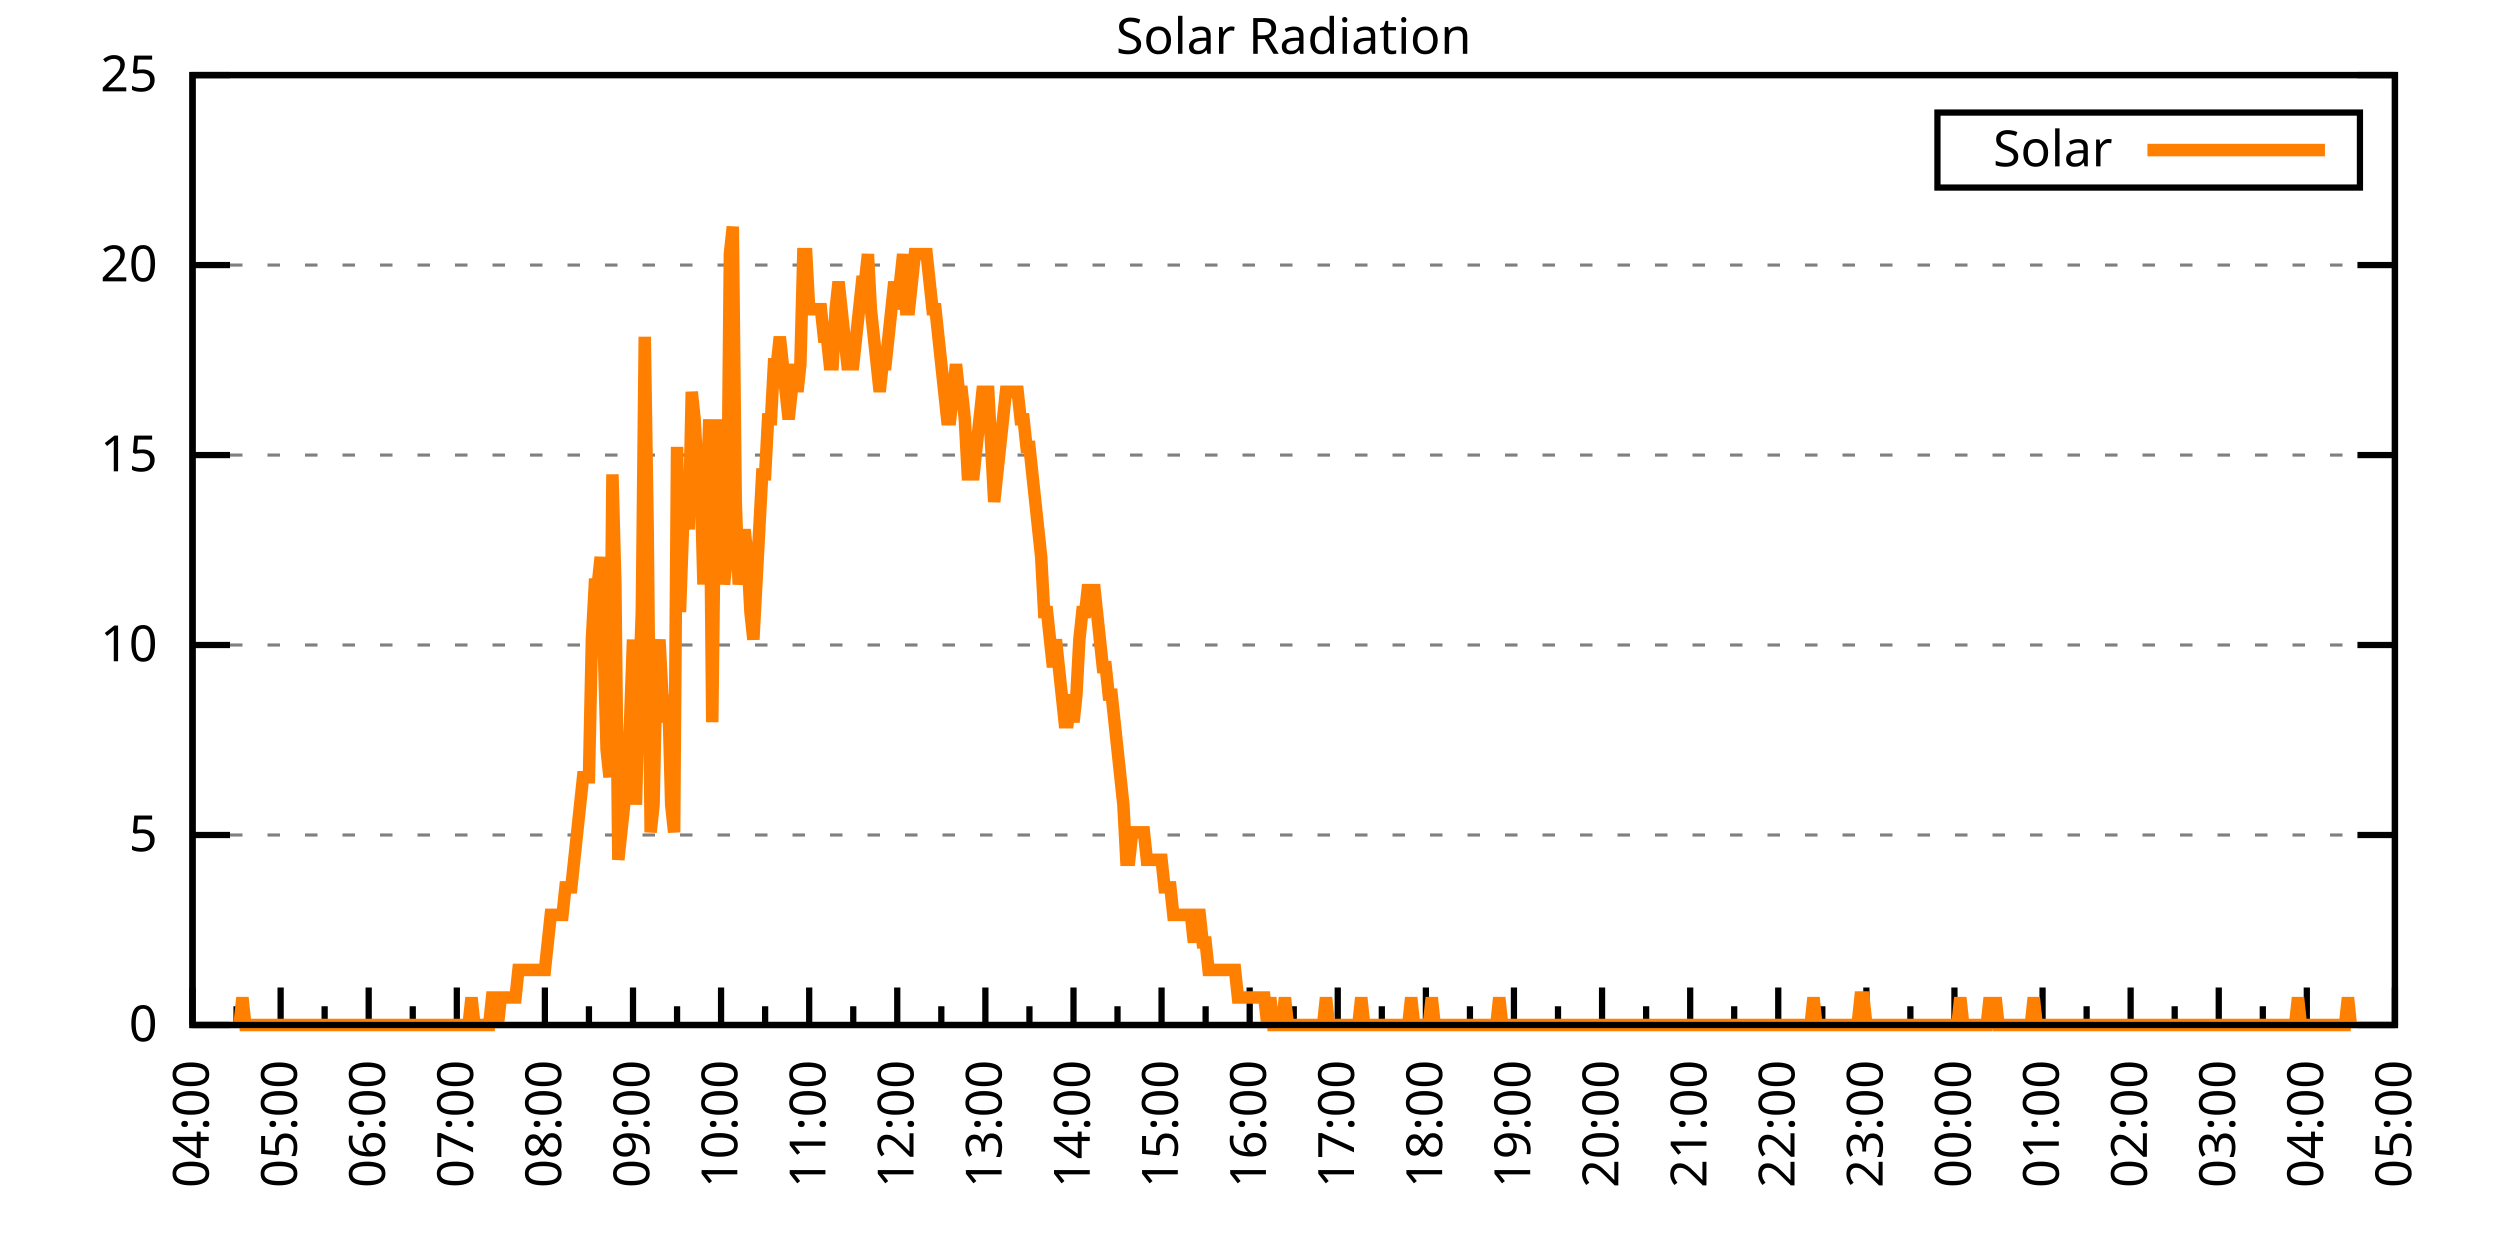
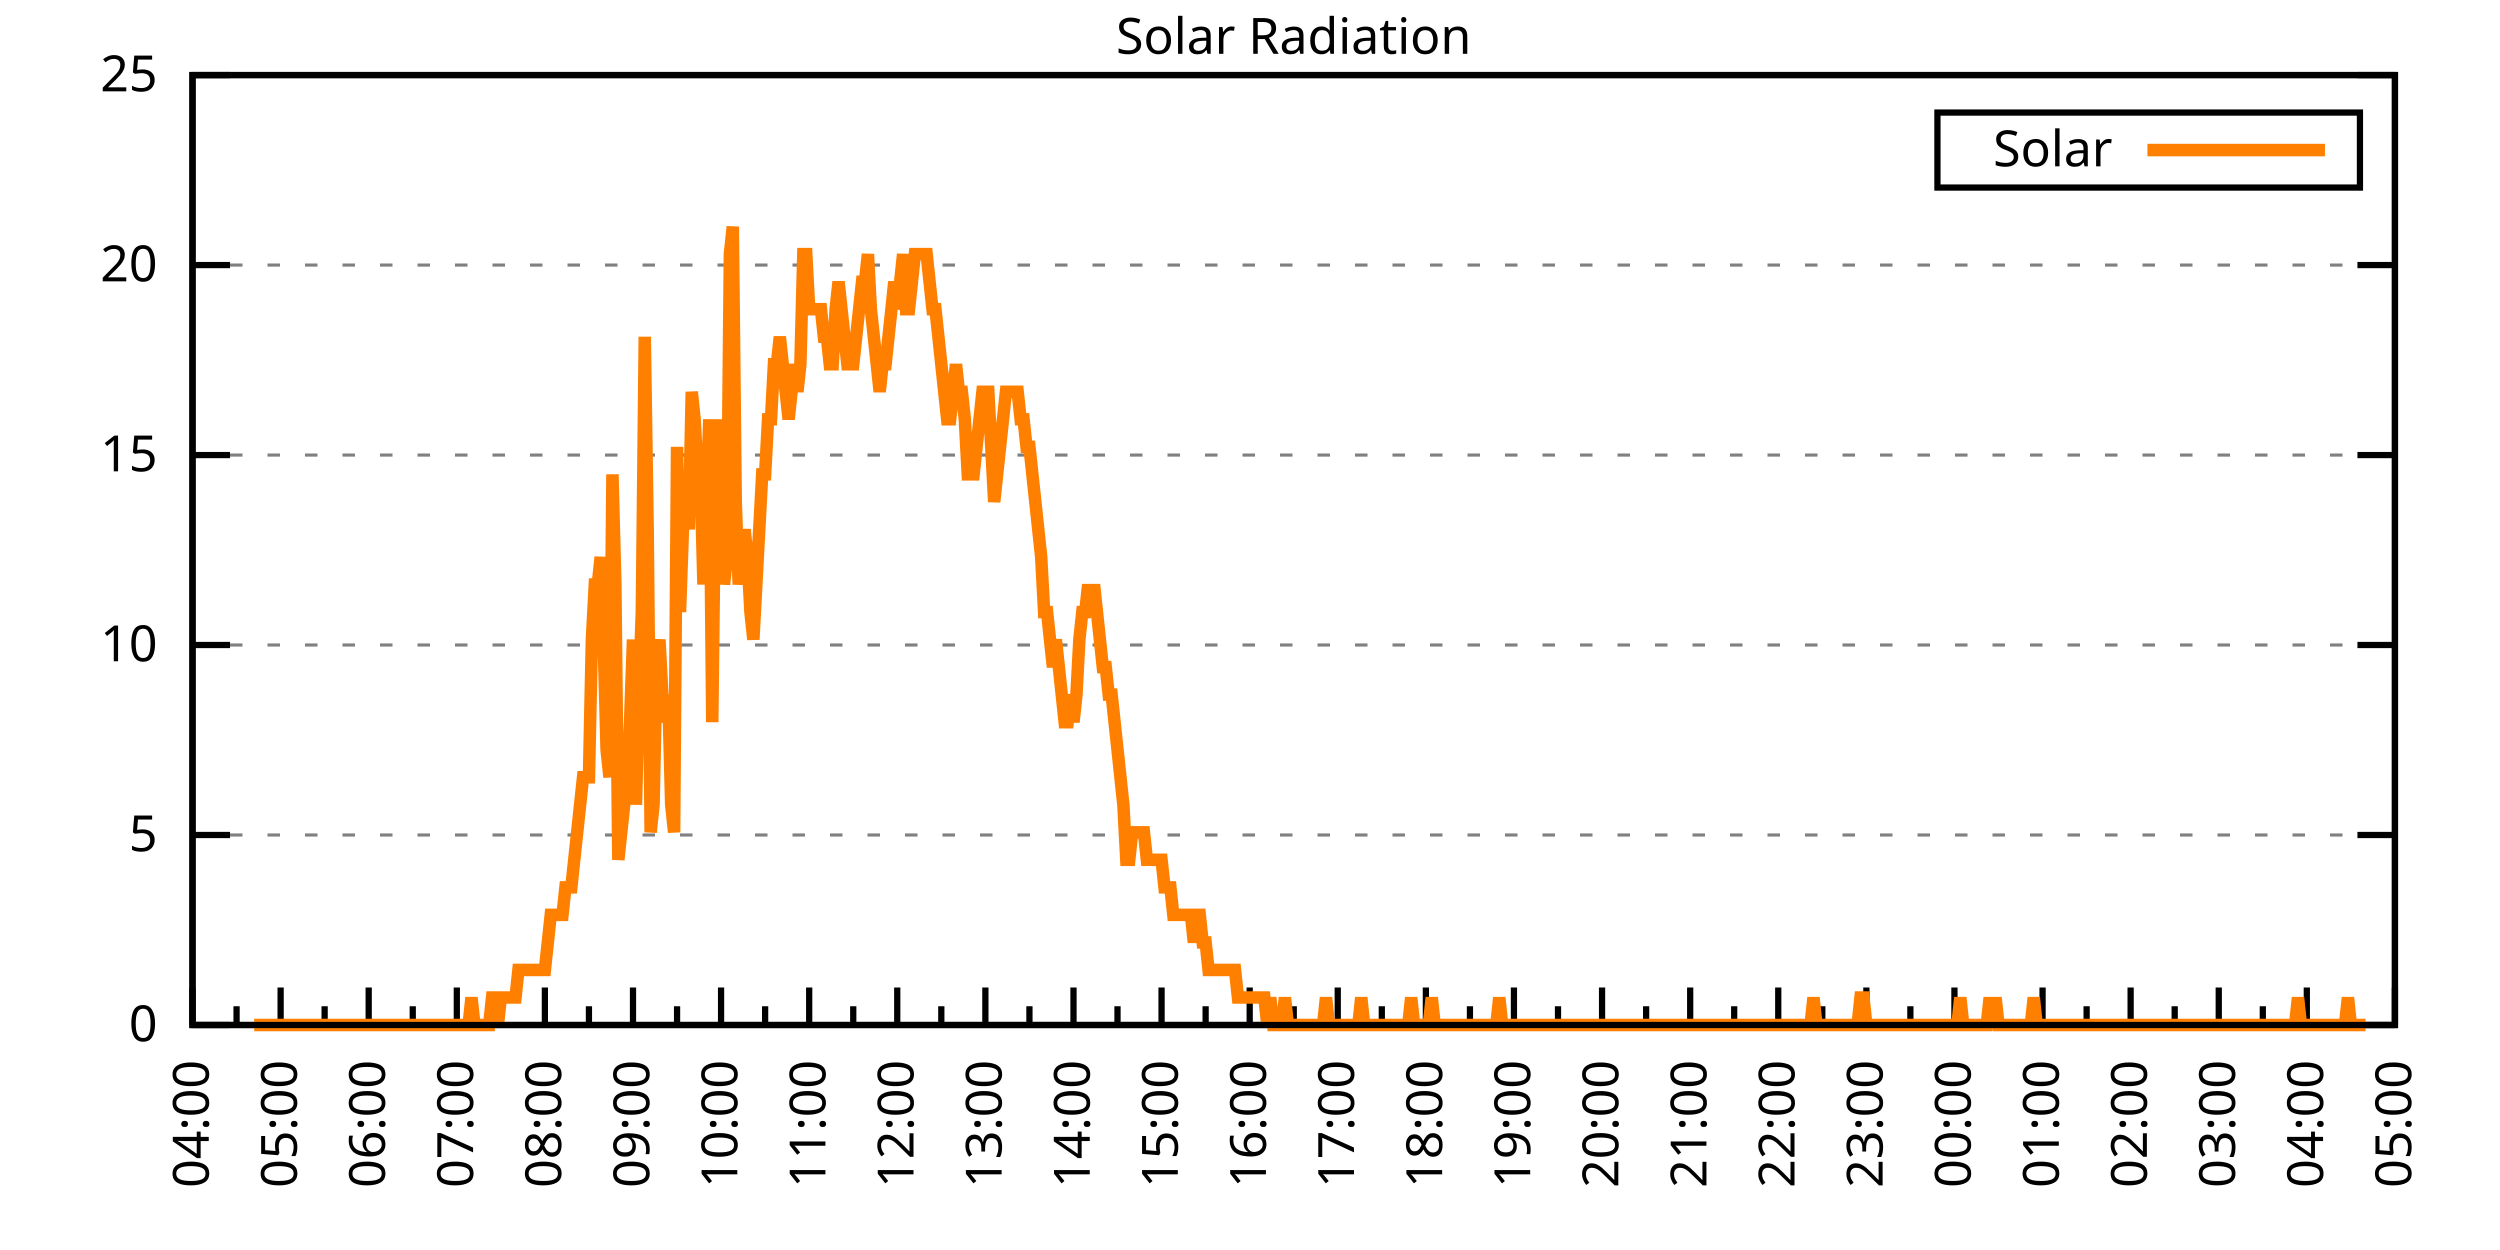
<svg xmlns="http://www.w3.org/2000/svg" xmlns:xlink="http://www.w3.org/1999/xlink" width="400" height="200" viewBox="0 0 400 200">
  <g id="gnuplot_canvas">
    <rect x="0" y="0" width="400" height="200" fill="none" />
    <defs>
      <circle id="gpDot" r="0.5" stroke-width="0.5" stroke="currentColor" />
      <path id="gpPt0" stroke-width="0.333" stroke="currentColor" d="M-1,0 h2 M0,-1 v2" />
      <path id="gpPt1" stroke-width="0.333" stroke="currentColor" d="M-1,-1 L1,1 M1,-1 L-1,1" />
      <path id="gpPt2" stroke-width="0.333" stroke="currentColor" d="M-1,0 L1,0 M0,-1 L0,1 M-1,-1 L1,1 M-1,1 L1,-1" />
      <rect id="gpPt3" stroke-width="0.333" stroke="currentColor" x="-1" y="-1" width="2" height="2" />
      <rect id="gpPt4" stroke-width="0.333" stroke="currentColor" fill="currentColor" x="-1" y="-1" width="2" height="2" />
      <circle id="gpPt5" stroke-width="0.333" stroke="currentColor" cx="0" cy="0" r="1" />
      <use xlink:href="#gpPt5" id="gpPt6" fill="currentColor" stroke="none" />
      <path id="gpPt7" stroke-width="0.333" stroke="currentColor" d="M0,-1.33 L-1.33,0.67 L1.33,0.67 z" />
      <use xlink:href="#gpPt7" id="gpPt8" fill="currentColor" stroke="none" />
      <use xlink:href="#gpPt7" id="gpPt9" stroke="currentColor" transform="rotate(180)" />
      <use xlink:href="#gpPt9" id="gpPt10" fill="currentColor" stroke="none" />
      <use xlink:href="#gpPt3" id="gpPt11" stroke="currentColor" transform="rotate(45)" />
      <use xlink:href="#gpPt11" id="gpPt12" fill="currentColor" stroke="none" />
      <path id="gpPt13" stroke-width="0.333" stroke="currentColor" d="M0,1.330 L1.265,0.411 L0.782,-1.067 L-0.782,-1.076 L-1.265,0.411 z" />
      <use xlink:href="#gpPt13" id="gpPt14" fill="currentColor" stroke="none" />
      <filter id="textbox" filterUnits="objectBoundingBox" x="0" y="0" height="1" width="1">
        <feFlood flood-color="white" flood-opacity="1" result="bgnd" />
        <feComposite in="SourceGraphic" in2="bgnd" operator="atop" />
      </filter>
      <filter id="greybox" filterUnits="objectBoundingBox" x="0" y="0" height="1" width="1">
        <feFlood flood-color="lightgrey" flood-opacity="1" result="grey" />
        <feComposite in="SourceGraphic" in2="grey" operator="atop" />
      </filter>
    </defs>
    <g fill="none" color="white" stroke="currentColor" stroke-width="1.00" stroke-linecap="butt" stroke-linejoin="miter">
</g>
    <g fill="none" color="black" stroke="currentColor" stroke-width="1.00" stroke-linecap="butt" stroke-linejoin="miter">
      <g stroke="none" shape-rendering="crispEdges">
        <polygon fill="rgb(255, 255, 255)" points="30.80,164.00 383.18,164.00 383.18,12.02 30.80,12.02 " />
      </g>
    </g>
    <g fill="none" color="black" stroke="currentColor" stroke-width="1.00" stroke-linecap="butt" stroke-linejoin="miter">
</g>
    <g fill="none" color="black" stroke="black" stroke-width="0.50" stroke-linecap="butt" stroke-linejoin="miter">
</g>
    <g fill="none" color="gray" stroke="currentColor" stroke-width="0.50" stroke-linecap="butt" stroke-linejoin="miter">
      <path stroke="gray" stroke-dasharray="2,4" class="gridline" d="M30.80,164.00 L383.19,164.00  " />
    </g>
    <g fill="none" color="gray" stroke="gray" stroke-width="1.00" stroke-linecap="butt" stroke-linejoin="miter">
</g>
    <g fill="none" color="black" stroke="currentColor" stroke-width="1.00" stroke-linecap="butt" stroke-linejoin="miter">
      <path stroke="black" d="M30.80,164.00 L36.80,164.00 M383.19,164.00 L377.19,164.00  " />
      <g transform="translate(25.20,166.60)" stroke="none" fill="black" font-family="Sans" font-size="8.00" text-anchor="end">
        <text>
          <tspan font-family="Sans"> 0</tspan>
        </text>
      </g>
    </g>
    <g fill="none" color="black" stroke="currentColor" stroke-width="1.00" stroke-linecap="butt" stroke-linejoin="miter">
</g>
    <g fill="none" color="black" stroke="black" stroke-width="0.50" stroke-linecap="butt" stroke-linejoin="miter">
</g>
    <g fill="none" color="gray" stroke="currentColor" stroke-width="0.50" stroke-linecap="butt" stroke-linejoin="miter">
      <path stroke="gray" stroke-dasharray="2,4" class="gridline" d="M30.80,133.60 L383.19,133.60  " />
    </g>
    <g fill="none" color="gray" stroke="gray" stroke-width="1.00" stroke-linecap="butt" stroke-linejoin="miter">
</g>
    <g fill="none" color="black" stroke="currentColor" stroke-width="1.00" stroke-linecap="butt" stroke-linejoin="miter">
      <path stroke="black" d="M30.80,133.60 L36.80,133.60 M383.19,133.60 L377.19,133.60  " />
      <g transform="translate(25.20,136.20)" stroke="none" fill="black" font-family="Sans" font-size="8.00" text-anchor="end">
        <text>
          <tspan font-family="Sans"> 5</tspan>
        </text>
      </g>
    </g>
    <g fill="none" color="black" stroke="currentColor" stroke-width="1.00" stroke-linecap="butt" stroke-linejoin="miter">
</g>
    <g fill="none" color="black" stroke="black" stroke-width="0.50" stroke-linecap="butt" stroke-linejoin="miter">
</g>
    <g fill="none" color="gray" stroke="currentColor" stroke-width="0.50" stroke-linecap="butt" stroke-linejoin="miter">
      <path stroke="gray" stroke-dasharray="2,4" class="gridline" d="M30.80,103.20 L383.19,103.20  " />
    </g>
    <g fill="none" color="gray" stroke="gray" stroke-width="1.00" stroke-linecap="butt" stroke-linejoin="miter">
</g>
    <g fill="none" color="black" stroke="currentColor" stroke-width="1.00" stroke-linecap="butt" stroke-linejoin="miter">
      <path stroke="black" d="M30.80,103.20 L36.80,103.20 M383.19,103.20 L377.19,103.20  " />
      <g transform="translate(25.20,105.80)" stroke="none" fill="black" font-family="Sans" font-size="8.00" text-anchor="end">
        <text>
          <tspan font-family="Sans"> 10</tspan>
        </text>
      </g>
    </g>
    <g fill="none" color="black" stroke="currentColor" stroke-width="1.00" stroke-linecap="butt" stroke-linejoin="miter">
</g>
    <g fill="none" color="black" stroke="black" stroke-width="0.50" stroke-linecap="butt" stroke-linejoin="miter">
</g>
    <g fill="none" color="gray" stroke="currentColor" stroke-width="0.50" stroke-linecap="butt" stroke-linejoin="miter">
      <path stroke="gray" stroke-dasharray="2,4" class="gridline" d="M30.80,72.81 L383.19,72.81  " />
    </g>
    <g fill="none" color="gray" stroke="gray" stroke-width="1.00" stroke-linecap="butt" stroke-linejoin="miter">
</g>
    <g fill="none" color="black" stroke="currentColor" stroke-width="1.00" stroke-linecap="butt" stroke-linejoin="miter">
      <path stroke="black" d="M30.80,72.81 L36.80,72.81 M383.19,72.81 L377.19,72.81  " />
      <g transform="translate(25.20,75.41)" stroke="none" fill="black" font-family="Sans" font-size="8.00" text-anchor="end">
        <text>
          <tspan font-family="Sans"> 15</tspan>
        </text>
      </g>
    </g>
    <g fill="none" color="black" stroke="currentColor" stroke-width="1.00" stroke-linecap="butt" stroke-linejoin="miter">
</g>
    <g fill="none" color="black" stroke="black" stroke-width="0.50" stroke-linecap="butt" stroke-linejoin="miter">
</g>
    <g fill="none" color="gray" stroke="currentColor" stroke-width="0.50" stroke-linecap="butt" stroke-linejoin="miter">
      <path stroke="gray" stroke-dasharray="2,4" class="gridline" d="M30.80,42.41 L383.19,42.41  " />
    </g>
    <g fill="none" color="gray" stroke="gray" stroke-width="1.00" stroke-linecap="butt" stroke-linejoin="miter">
</g>
    <g fill="none" color="black" stroke="currentColor" stroke-width="1.00" stroke-linecap="butt" stroke-linejoin="miter">
      <path stroke="black" d="M30.80,42.41 L36.80,42.41 M383.19,42.41 L377.19,42.41  " />
      <g transform="translate(25.20,45.01)" stroke="none" fill="black" font-family="Sans" font-size="8.00" text-anchor="end">
        <text>
          <tspan font-family="Sans"> 20</tspan>
        </text>
      </g>
    </g>
    <g fill="none" color="black" stroke="currentColor" stroke-width="1.00" stroke-linecap="butt" stroke-linejoin="miter">
</g>
    <g fill="none" color="black" stroke="black" stroke-width="0.50" stroke-linecap="butt" stroke-linejoin="miter">
</g>
    <g fill="none" color="gray" stroke="currentColor" stroke-width="0.50" stroke-linecap="butt" stroke-linejoin="miter">
      <path stroke="gray" stroke-dasharray="2,4" class="gridline" d="M30.80,12.01 L383.19,12.01  " />
    </g>
    <g fill="none" color="gray" stroke="gray" stroke-width="1.00" stroke-linecap="butt" stroke-linejoin="miter">
</g>
    <g fill="none" color="black" stroke="currentColor" stroke-width="1.00" stroke-linecap="butt" stroke-linejoin="miter">
      <path stroke="black" d="M30.80,12.01 L36.80,12.01 M383.19,12.01 L377.19,12.01  " />
      <g transform="translate(25.20,14.61)" stroke="none" fill="black" font-family="Sans" font-size="8.00" text-anchor="end">
        <text>
          <tspan font-family="Sans"> 25</tspan>
        </text>
      </g>
    </g>
    <g fill="none" color="black" stroke="currentColor" stroke-width="1.00" stroke-linecap="butt" stroke-linejoin="miter">
      <path stroke="black" d="M30.80,164.00 L30.80,158.00  " />
      <g transform="translate(33.40,169.60) rotate(270)" stroke="none" fill="black" font-family="Sans" font-size="8.00" text-anchor="end">
        <text>
          <tspan font-family="Sans">04:00</tspan>
        </text>
      </g>
    </g>
    <g fill="none" color="black" stroke="currentColor" stroke-width="1.00" stroke-linecap="butt" stroke-linejoin="miter">
      <path stroke="black" d="M37.85,164.00 L37.85,161.00 M44.90,164.00 L44.90,158.00  " />
      <g transform="translate(47.50,169.60) rotate(270)" stroke="none" fill="black" font-family="Sans" font-size="8.00" text-anchor="end">
        <text>
          <tspan font-family="Sans">05:00</tspan>
        </text>
      </g>
    </g>
    <g fill="none" color="black" stroke="currentColor" stroke-width="1.00" stroke-linecap="butt" stroke-linejoin="miter">
      <path stroke="black" d="M51.94,164.00 L51.94,161.00 M58.99,164.00 L58.99,158.00  " />
      <g transform="translate(61.59,169.60) rotate(270)" stroke="none" fill="black" font-family="Sans" font-size="8.00" text-anchor="end">
        <text>
          <tspan font-family="Sans">06:00</tspan>
        </text>
      </g>
    </g>
    <g fill="none" color="black" stroke="currentColor" stroke-width="1.00" stroke-linecap="butt" stroke-linejoin="miter">
      <path stroke="black" d="M66.04,164.00 L66.04,161.00 M73.09,164.00 L73.09,158.00  " />
      <g transform="translate(75.69,169.60) rotate(270)" stroke="none" fill="black" font-family="Sans" font-size="8.00" text-anchor="end">
        <text>
          <tspan font-family="Sans">07:00</tspan>
        </text>
      </g>
    </g>
    <g fill="none" color="black" stroke="currentColor" stroke-width="1.00" stroke-linecap="butt" stroke-linejoin="miter">
      <path stroke="black" d="M80.13,164.00 L80.13,161.00 M87.18,164.00 L87.18,158.00  " />
      <g transform="translate(89.78,169.60) rotate(270)" stroke="none" fill="black" font-family="Sans" font-size="8.00" text-anchor="end">
        <text>
          <tspan font-family="Sans">08:00</tspan>
        </text>
      </g>
    </g>
    <g fill="none" color="black" stroke="currentColor" stroke-width="1.00" stroke-linecap="butt" stroke-linejoin="miter">
      <path stroke="black" d="M94.23,164.00 L94.23,161.00 M101.28,164.00 L101.28,158.00  " />
      <g transform="translate(103.88,169.60) rotate(270)" stroke="none" fill="black" font-family="Sans" font-size="8.00" text-anchor="end">
        <text>
          <tspan font-family="Sans">09:00</tspan>
        </text>
      </g>
    </g>
    <g fill="none" color="black" stroke="currentColor" stroke-width="1.00" stroke-linecap="butt" stroke-linejoin="miter">
      <path stroke="black" d="M108.33,164.00 L108.33,161.00 M115.37,164.00 L115.37,158.00  " />
      <g transform="translate(117.97,169.60) rotate(270)" stroke="none" fill="black" font-family="Sans" font-size="8.00" text-anchor="end">
        <text>
          <tspan font-family="Sans">10:00</tspan>
        </text>
      </g>
    </g>
    <g fill="none" color="black" stroke="currentColor" stroke-width="1.00" stroke-linecap="butt" stroke-linejoin="miter">
      <path stroke="black" d="M122.42,164.00 L122.42,161.00 M129.47,164.00 L129.47,158.00  " />
      <g transform="translate(132.07,169.60) rotate(270)" stroke="none" fill="black" font-family="Sans" font-size="8.00" text-anchor="end">
        <text>
          <tspan font-family="Sans">11:00</tspan>
        </text>
      </g>
    </g>
    <g fill="none" color="black" stroke="currentColor" stroke-width="1.00" stroke-linecap="butt" stroke-linejoin="miter">
      <path stroke="black" d="M136.52,164.00 L136.52,161.00 M143.56,164.00 L143.56,158.00  " />
      <g transform="translate(146.16,169.60) rotate(270)" stroke="none" fill="black" font-family="Sans" font-size="8.00" text-anchor="end">
        <text>
          <tspan font-family="Sans">12:00</tspan>
        </text>
      </g>
    </g>
    <g fill="none" color="black" stroke="currentColor" stroke-width="1.00" stroke-linecap="butt" stroke-linejoin="miter">
      <path stroke="black" d="M150.61,164.00 L150.61,161.00 M157.66,164.00 L157.66,158.00  " />
      <g transform="translate(160.26,169.60) rotate(270)" stroke="none" fill="black" font-family="Sans" font-size="8.00" text-anchor="end">
        <text>
          <tspan font-family="Sans">13:00</tspan>
        </text>
      </g>
    </g>
    <g fill="none" color="black" stroke="currentColor" stroke-width="1.00" stroke-linecap="butt" stroke-linejoin="miter">
      <path stroke="black" d="M164.71,164.00 L164.71,161.00 M171.76,164.00 L171.76,158.00  " />
      <g transform="translate(174.36,169.60) rotate(270)" stroke="none" fill="black" font-family="Sans" font-size="8.00" text-anchor="end">
        <text>
          <tspan font-family="Sans">14:00</tspan>
        </text>
      </g>
    </g>
    <g fill="none" color="black" stroke="currentColor" stroke-width="1.00" stroke-linecap="butt" stroke-linejoin="miter">
      <path stroke="black" d="M178.80,164.00 L178.80,161.00 M185.85,164.00 L185.85,158.00  " />
      <g transform="translate(188.45,169.60) rotate(270)" stroke="none" fill="black" font-family="Sans" font-size="8.00" text-anchor="end">
        <text>
          <tspan font-family="Sans">15:00</tspan>
        </text>
      </g>
    </g>
    <g fill="none" color="black" stroke="currentColor" stroke-width="1.00" stroke-linecap="butt" stroke-linejoin="miter">
      <path stroke="black" d="M192.90,164.00 L192.90,161.00 M199.95,164.00 L199.95,158.00  " />
      <g transform="translate(202.55,169.60) rotate(270)" stroke="none" fill="black" font-family="Sans" font-size="8.00" text-anchor="end">
        <text>
          <tspan font-family="Sans">16:00</tspan>
        </text>
      </g>
    </g>
    <g fill="none" color="black" stroke="currentColor" stroke-width="1.00" stroke-linecap="butt" stroke-linejoin="miter">
      <path stroke="black" d="M207.00,164.00 L207.00,161.00 M214.04,164.00 L214.04,158.00  " />
      <g transform="translate(216.64,169.60) rotate(270)" stroke="none" fill="black" font-family="Sans" font-size="8.00" text-anchor="end">
        <text>
          <tspan font-family="Sans">17:00</tspan>
        </text>
      </g>
    </g>
    <g fill="none" color="black" stroke="currentColor" stroke-width="1.00" stroke-linecap="butt" stroke-linejoin="miter">
      <path stroke="black" d="M221.09,164.00 L221.09,161.00 M228.14,164.00 L228.14,158.00  " />
      <g transform="translate(230.74,169.60) rotate(270)" stroke="none" fill="black" font-family="Sans" font-size="8.00" text-anchor="end">
        <text>
          <tspan font-family="Sans">18:00</tspan>
        </text>
      </g>
    </g>
    <g fill="none" color="black" stroke="currentColor" stroke-width="1.00" stroke-linecap="butt" stroke-linejoin="miter">
      <path stroke="black" d="M235.19,164.00 L235.19,161.00 M242.23,164.00 L242.23,158.00  " />
      <g transform="translate(244.83,169.60) rotate(270)" stroke="none" fill="black" font-family="Sans" font-size="8.00" text-anchor="end">
        <text>
          <tspan font-family="Sans">19:00</tspan>
        </text>
      </g>
    </g>
    <g fill="none" color="black" stroke="currentColor" stroke-width="1.00" stroke-linecap="butt" stroke-linejoin="miter">
      <path stroke="black" d="M249.28,164.00 L249.28,161.00 M256.33,164.00 L256.33,158.00  " />
      <g transform="translate(258.93,169.60) rotate(270)" stroke="none" fill="black" font-family="Sans" font-size="8.00" text-anchor="end">
        <text>
          <tspan font-family="Sans">20:00</tspan>
        </text>
      </g>
    </g>
    <g fill="none" color="black" stroke="currentColor" stroke-width="1.00" stroke-linecap="butt" stroke-linejoin="miter">
      <path stroke="black" d="M263.38,164.00 L263.38,161.00 M270.43,164.00 L270.43,158.00  " />
      <g transform="translate(273.03,169.60) rotate(270)" stroke="none" fill="black" font-family="Sans" font-size="8.00" text-anchor="end">
        <text>
          <tspan font-family="Sans">21:00</tspan>
        </text>
      </g>
    </g>
    <g fill="none" color="black" stroke="currentColor" stroke-width="1.00" stroke-linecap="butt" stroke-linejoin="miter">
      <path stroke="black" d="M277.47,164.00 L277.47,161.00 M284.52,164.00 L284.52,158.00  " />
      <g transform="translate(287.12,169.60) rotate(270)" stroke="none" fill="black" font-family="Sans" font-size="8.00" text-anchor="end">
        <text>
          <tspan font-family="Sans">22:00</tspan>
        </text>
      </g>
    </g>
    <g fill="none" color="black" stroke="currentColor" stroke-width="1.00" stroke-linecap="butt" stroke-linejoin="miter">
      <path stroke="black" d="M291.57,164.00 L291.57,161.00 M298.62,164.00 L298.62,158.00  " />
      <g transform="translate(301.22,169.60) rotate(270)" stroke="none" fill="black" font-family="Sans" font-size="8.00" text-anchor="end">
        <text>
          <tspan font-family="Sans">23:00</tspan>
        </text>
      </g>
    </g>
    <g fill="none" color="black" stroke="currentColor" stroke-width="1.00" stroke-linecap="butt" stroke-linejoin="miter">
      <path stroke="black" d="M305.66,164.00 L305.66,161.00 M312.71,164.00 L312.71,158.00  " />
      <g transform="translate(315.31,169.60) rotate(270)" stroke="none" fill="black" font-family="Sans" font-size="8.00" text-anchor="end">
        <text>
          <tspan font-family="Sans">00:00</tspan>
        </text>
      </g>
    </g>
    <g fill="none" color="black" stroke="currentColor" stroke-width="1.00" stroke-linecap="butt" stroke-linejoin="miter">
      <path stroke="black" d="M319.76,164.00 L319.76,161.00 M326.81,164.00 L326.81,158.00  " />
      <g transform="translate(329.41,169.60) rotate(270)" stroke="none" fill="black" font-family="Sans" font-size="8.00" text-anchor="end">
        <text>
          <tspan font-family="Sans">01:00</tspan>
        </text>
      </g>
    </g>
    <g fill="none" color="black" stroke="currentColor" stroke-width="1.00" stroke-linecap="butt" stroke-linejoin="miter">
      <path stroke="black" d="M333.86,164.00 L333.86,161.00 M340.90,164.00 L340.90,158.00  " />
      <g transform="translate(343.50,169.60) rotate(270)" stroke="none" fill="black" font-family="Sans" font-size="8.00" text-anchor="end">
        <text>
          <tspan font-family="Sans">02:00</tspan>
        </text>
      </g>
    </g>
    <g fill="none" color="black" stroke="currentColor" stroke-width="1.00" stroke-linecap="butt" stroke-linejoin="miter">
      <path stroke="black" d="M347.95,164.00 L347.95,161.00 M355.00,164.00 L355.00,158.00  " />
      <g transform="translate(357.60,169.60) rotate(270)" stroke="none" fill="black" font-family="Sans" font-size="8.00" text-anchor="end">
        <text>
          <tspan font-family="Sans">03:00</tspan>
        </text>
      </g>
    </g>
    <g fill="none" color="black" stroke="currentColor" stroke-width="1.00" stroke-linecap="butt" stroke-linejoin="miter">
      <path stroke="black" d="M362.05,164.00 L362.05,161.00 M369.09,164.00 L369.09,158.00  " />
      <g transform="translate(371.69,169.60) rotate(270)" stroke="none" fill="black" font-family="Sans" font-size="8.00" text-anchor="end">
        <text>
          <tspan font-family="Sans">04:00</tspan>
        </text>
      </g>
    </g>
    <g fill="none" color="black" stroke="currentColor" stroke-width="1.00" stroke-linecap="butt" stroke-linejoin="miter">
      <path stroke="black" d="M376.14,164.00 L376.14,161.00 M383.19,164.00 L383.19,158.00  " />
      <g transform="translate(385.79,169.60) rotate(270)" stroke="none" fill="black" font-family="Sans" font-size="8.00" text-anchor="end">
        <text>
          <tspan font-family="Sans">05:00</tspan>
        </text>
      </g>
    </g>
    <g fill="none" color="black" stroke="currentColor" stroke-width="1.00" stroke-linecap="butt" stroke-linejoin="miter">
</g>
    <g fill="none" color="black" stroke="currentColor" stroke-width="1.00" stroke-linecap="butt" stroke-linejoin="miter">
      <path stroke="black" d="M30.80,12.01 L30.80,164.00 L383.19,164.00 L383.19,12.01 L30.80,12.01 Z  " />
    </g>
    <g fill="none" color="black" stroke="currentColor" stroke-width="1.00" stroke-linecap="butt" stroke-linejoin="miter">
      <g transform="translate(6.80,88.01) rotate(270)" stroke="none" fill="black" font-family="Sans" font-size="8.00" text-anchor="middle">
        <text />
      </g>
    </g>
    <g fill="none" color="black" stroke="currentColor" stroke-width="1.00" stroke-linecap="butt" stroke-linejoin="miter">
</g>
    <g fill="none" color="black" stroke="currentColor" stroke-width="1.00" stroke-linecap="butt" stroke-linejoin="miter">
      <path stroke="black" d="M309.99,30.01 L309.99,18.01 L377.59,18.01 L377.59,30.01 L309.99,30.01 Z  " />
    </g>
    <g id="Solar_Radiation_plot_1">
      <g fill="none" color="white" stroke="black" stroke-width="2.00" stroke-linecap="butt" stroke-linejoin="miter">
</g>
      <g fill="none" color="black" stroke="currentColor" stroke-width="2.00" stroke-linecap="butt" stroke-linejoin="miter">
        <g transform="translate(337.99,26.61)" stroke="none" fill="black" font-family="Sans" font-size="8.00" text-anchor="end">
          <text>
            <tspan font-family="Sans">Solar</tspan>
          </text>
        </g>
      </g>
      <g fill="none" color="black" stroke="currentColor" stroke-width="2.00" stroke-linecap="butt" stroke-linejoin="miter">
-         <path stroke="rgb(255, 127,   0)" d="M343.59,24.01 L371.99,24.01 M38.32,164.00 L38.79,159.60 L39.26,164.00 L39.73,164.00 L40.20,164.00 L40.67,164.00   L41.14,164.00 L41.61,164.00 L42.08,164.00 L42.55,164.00 L43.02,164.00 L43.49,164.00 L43.96,164.00 L44.43,164.00   L44.90,164.00 L45.37,164.00 L45.84,164.00 L46.31,164.00 L46.78,164.00 L47.24,164.00 L47.71,164.00 L48.18,164.00   L48.65,164.00 L49.12,164.00 L49.59,164.00 L50.06,164.00 L50.53,164.00 L51.00,164.00 L51.47,164.00 L51.94,164.00   L52.41,164.00 L52.88,164.00 L53.35,164.00 L53.82,164.00 L54.29,164.00 L54.76,164.00 L55.23,164.00 L55.70,164.00   L56.17,164.00 L56.64,164.00 L57.11,164.00 L57.58,164.00 L58.05,164.00 L58.52,164.00 L58.99,164.00 L59.46,164.00   L59.93,164.00 L60.40,164.00 L60.87,164.00 L61.34,164.00 L61.81,164.00 L62.28,164.00 L62.75,164.00 L63.22,164.00   L63.69,164.00 L64.16,164.00 L64.63,164.00 L65.10,164.00 L65.57,164.00 L66.04,164.00 L66.51,164.00 L66.98,164.00   L67.45,164.00 L67.92,164.00 L68.39,164.00 L68.86,164.00 L69.33,164.00 L69.80,164.00 L70.27,164.00 L70.74,164.00   L71.21,164.00 L71.68,164.00 L72.15,164.00 L72.62,164.00 L73.09,164.00 L73.56,164.00 L74.03,164.00 L74.50,164.00   L74.97,164.00 L75.44,159.60 L75.91,164.00 L76.38,164.00 L76.85,164.00 L77.32,164.00 L77.79,164.00 L78.26,164.00   L78.73,159.60 L79.19,159.60 L79.66,164.00 L80.13,159.60 L80.60,159.60 L81.07,159.60 L81.54,159.60 L82.01,159.60   L82.48,159.60 L82.95,155.19 L83.42,155.19 L83.89,155.19 L84.36,155.19 L84.83,155.19 L85.30,155.19 L85.77,155.19   L86.24,155.19 L86.71,155.19 L87.18,155.19 L87.65,150.79 L88.12,146.38 L88.59,146.38 L89.06,146.38 L89.53,146.38   L90.00,146.38 L90.47,141.98 L90.94,141.98 L91.41,141.98 L91.88,137.57 L92.35,133.17 L92.82,128.76 L93.29,124.36   L93.76,124.36 L94.23,124.36 L94.70,102.33 L95.17,93.52 L95.64,93.52 L96.11,89.12 L96.58,102.33 L97.05,119.95   L97.52,124.36 L97.99,75.90 L98.46,93.52 L98.93,137.57 L99.40,133.17 L99.87,128.76 L100.34,124.36 L100.81,115.55   L101.28,102.33 L101.75,128.76 L102.22,111.14 L102.69,97.93 L103.16,53.88 L103.63,84.71 L104.10,133.17 L104.57,128.76   L105.04,106.74 L105.51,102.33 L105.98,111.14 L106.45,115.55 L106.92,111.14 L107.39,128.76 L107.86,133.17 L108.33,71.50   L108.80,97.93 L109.27,84.71 L109.74,75.90 L110.21,84.71 L110.68,62.69 L111.14,67.09 L111.61,75.90 L112.08,75.90   L112.55,93.52 L113.02,80.31 L113.49,67.09 L113.96,115.55 L114.43,75.90 L114.90,93.52 L115.37,67.09 L115.84,93.52   L116.31,89.12 L116.78,40.66 L117.25,36.26 L117.72,80.31 L118.19,93.52 L118.66,89.12 L119.13,84.71 L119.60,89.12   L120.07,97.93 L120.54,102.33 L121.01,93.52 L121.48,84.71 L121.95,75.90 L122.42,75.90 L122.89,67.09 L123.36,67.09   L123.83,58.28 L124.30,58.28 L124.77,53.88 L125.24,58.28 L125.71,62.69 L126.18,67.09 L126.65,62.69 L127.12,58.28   L127.59,62.69 L128.06,58.28 L128.53,40.66 L129.00,40.66 L129.47,49.47 L129.94,49.47 L130.41,49.47 L130.88,49.47   L131.35,49.47 L131.82,53.88 L132.29,53.88 L132.76,58.28 L133.23,58.28 L133.70,49.47 L134.17,45.07 L134.64,49.47   L135.11,53.88 L135.58,58.28 L136.05,58.28 L136.52,58.28 L136.99,53.88 L137.46,49.47 L137.93,45.07 L138.40,45.07   L138.87,40.66 L139.34,49.47 L139.81,53.88 L140.28,58.28 L140.75,62.69 L141.22,58.28 L141.69,58.28 L142.16,53.88   L142.63,49.47 L143.09,45.07 L143.56,49.47 L144.03,45.07 L144.50,40.66 L144.97,49.47 L145.44,49.47 L145.91,45.07   L146.38,40.66 L146.85,40.66 L147.32,40.66 L147.79,40.66 L148.26,40.66 L148.73,45.07 L149.20,49.47 L149.67,49.47   L150.14,53.88 L150.61,58.28 L151.08,62.69 L151.55,67.09 L152.02,67.09 L152.49,62.69 L152.96,58.28 L153.43,62.69   L153.90,62.69 L154.37,67.09 L154.84,75.90 L155.31,75.90 L155.78,75.90 L156.25,71.50 L156.72,67.09 L157.19,62.69   L157.66,62.69 L158.13,62.69 L158.60,71.50 L159.07,80.31 L159.54,75.90 L160.01,71.50 L160.48,67.09 L160.95,62.69   L161.42,62.69 L161.89,62.69 L162.36,62.69 L162.83,62.69 L163.30,67.09 L163.77,67.09 L164.24,71.50 L164.71,71.50   L165.18,75.90 L165.65,80.31 L166.12,84.71 L166.59,89.12 L167.06,97.93 L167.53,97.93 L168.00,102.33 L168.47,106.74   L168.94,102.33 L169.41,106.74 L169.88,111.14 L170.35,115.55 L170.82,115.55 L171.29,111.14 L171.76,115.55 L172.23,111.14   L172.70,102.33 L173.17,97.93 L173.64,97.93 L174.11,93.52 L174.58,97.93 L175.04,93.52 L175.51,97.93 L175.98,102.33   L176.45,106.74 L176.92,106.74 L177.39,111.14 L177.86,111.14 L178.33,115.55 L178.80,119.95 L179.27,124.36 L179.74,128.76   L180.21,137.57 L180.68,137.57 L181.15,133.17 L181.62,133.17 L182.09,133.17 L182.56,133.17 L183.03,133.17 L183.50,137.57   L183.97,137.57 L184.44,137.57 L184.91,137.57 L185.38,137.57 L185.85,137.57 L186.32,141.98 L186.79,141.98 L187.26,141.98   L187.73,146.38 L188.20,146.38 L188.67,146.38 L189.14,146.38 L189.61,146.38 L190.08,146.38 L190.55,146.38 L191.02,150.79   L191.49,146.38 L191.96,146.38 L192.43,150.79 L192.90,150.79 L193.37,155.19 L193.84,155.19 L194.31,155.19 L194.78,155.19   L195.25,155.19 L195.72,155.19 L196.19,155.19 L196.66,155.19 L197.13,155.19 L197.60,155.19 L198.07,159.60 L198.54,159.60   L199.01,159.60 L199.48,159.60 L199.95,159.60 L200.42,159.60 L200.89,159.60 L201.36,159.60 L201.83,159.60 L202.30,159.60   L202.77,164.00 L203.24,159.60 L203.71,164.00 L204.18,164.00 L204.65,164.00 L205.12,164.00 L205.59,159.60 L206.06,164.00   L206.53,164.00 L207.00,164.00 L207.46,164.00 L207.93,164.00 L208.40,164.00 L208.87,164.00 L209.34,164.00 L209.81,164.00   L210.28,164.00 L210.75,164.00 L211.22,164.00 L211.69,164.00 L212.16,159.60 L212.63,164.00 L213.10,164.00 L213.57,164.00   L214.04,164.00 L214.51,164.00 L214.98,164.00 L215.45,164.00 L215.92,164.00 L216.39,164.00 L216.86,164.00 L217.33,164.00   L217.80,159.60 L218.27,164.00 L218.74,164.00 L219.21,164.00 L219.68,164.00 L220.15,164.00 L220.62,164.00 L221.09,164.00   L221.56,164.00 L222.03,164.00 L222.50,164.00 L222.97,164.00 L223.44,164.00 L223.91,164.00 L224.38,164.00 L224.85,164.00   L225.32,164.00 L225.79,159.60 L226.26,164.00 L226.73,164.00 L227.20,164.00 L227.67,164.00 L228.14,164.00 L228.61,164.00   L229.08,159.60 L229.55,164.00 L230.02,164.00 L230.49,164.00 L230.96,164.00 L231.43,164.00 L231.90,164.00 L232.37,164.00   L232.84,164.00 L233.31,164.00 L233.78,164.00 L234.25,164.00 L234.72,164.00 L235.19,164.00 L235.66,164.00 L236.13,164.00   L236.60,164.00 L237.07,164.00 L237.54,164.00 L238.01,164.00 L238.48,164.00 L238.95,164.00 L239.41,164.00 L239.88,159.60   L240.35,164.00 L240.82,164.00 L241.29,164.00 L241.76,164.00 L242.23,164.00 L242.70,164.00 L243.17,164.00 L243.64,164.00   L244.11,164.00 L244.58,164.00 L245.05,164.00 L245.52,164.00 L245.99,164.00 L246.46,164.00 L246.93,164.00 L247.40,164.00   L247.87,164.00 L248.34,164.00 L248.81,164.00 L249.28,164.00 L249.75,164.00 L250.22,164.00 L250.69,164.00 L251.16,164.00   L251.63,164.00 L252.10,164.00 L252.57,164.00 L253.04,164.00 L253.51,164.00 L253.98,164.00 L254.45,164.00 L254.92,164.00   L255.39,164.00 L255.86,164.00 L256.33,164.00 L256.80,164.00 L257.27,164.00 L257.74,164.00 L258.21,164.00 L258.68,164.00   L259.15,164.00 L259.62,164.00 L260.09,164.00 L260.56,164.00 L261.03,164.00 L261.50,164.00 L261.97,164.00 L262.44,164.00   L262.91,164.00 L263.38,164.00 L263.85,164.00 L264.32,164.00 L264.79,164.00 L265.26,164.00 L265.73,164.00 L266.20,164.00   L266.67,164.00 L267.14,164.00 L267.61,164.00 L268.08,164.00 L268.55,164.00 L269.02,164.00 L269.49,164.00 L269.96,164.00   L270.43,164.00 L270.90,164.00 L271.36,164.00 L271.83,164.00 L272.30,164.00 L272.77,164.00 L273.24,164.00 L273.71,164.00   L274.18,164.00 L274.65,164.00 L275.12,164.00 L275.59,164.00 L276.06,164.00 L276.53,164.00 L277.00,164.00 L277.47,164.00   L277.94,164.00 L278.41,164.00 L278.88,164.00 L279.35,164.00 L279.82,164.00 L280.29,164.00 L280.76,164.00 L281.23,164.00   L281.70,164.00 L282.17,164.00 L282.64,164.00 L283.11,164.00 L283.58,164.00 L284.05,164.00 L284.52,164.00 L284.99,164.00   L285.46,164.00 L285.93,164.00 L286.40,164.00 L286.87,164.00 L287.34,164.00 L287.81,164.00 L288.28,164.00 L288.75,164.00   L289.22,164.00 L289.69,164.00 L290.16,159.60 L290.63,164.00 L291.10,164.00 L291.57,164.00 L292.04,164.00 L292.51,164.00   L292.98,164.00 L293.45,164.00 L293.92,164.00 L294.39,164.00 L294.86,164.00 L295.33,164.00 L295.80,164.00 L296.27,164.00   L296.74,164.00 L297.21,164.00 L297.68,159.60 L298.15,159.60 L298.62,164.00 L299.09,164.00 L299.56,164.00 L300.03,164.00   L300.50,164.00 L300.97,164.00 L301.44,164.00 L301.91,164.00 L302.38,164.00 L302.85,164.00 L303.31,164.00 L303.78,164.00   L304.25,164.00 L304.72,164.00 L305.19,164.00 L305.66,164.00 L306.13,164.00 L306.60,164.00 L307.07,164.00 L307.54,164.00   L308.01,164.00 L308.48,164.00 L308.95,164.00 L309.42,164.00 L309.89,164.00 L310.36,164.00 L310.83,164.00 L311.30,164.00   L311.77,164.00 L312.24,164.00 L312.71,164.00 L313.18,164.00 L313.65,159.60 L314.12,164.00 L314.59,164.00 L315.06,164.00   L315.53,164.00 L316.00,164.00 L316.47,164.00 L316.94,164.00 L317.41,164.00 L317.88,164.00 L318.35,159.60 L318.82,164.00   L319.29,159.60 L319.76,164.00 L320.23,164.00 L320.70,164.00 L321.17,164.00 L321.64,164.00 L322.11,164.00 L322.58,164.00   L323.05,164.00 L323.52,164.00 L323.99,164.00 L324.46,164.00 L324.93,164.00 L325.40,159.60 L325.87,164.00 L326.34,164.00   L326.81,164.00 L327.28,164.00 L327.75,164.00 L328.22,164.00 L328.69,164.00 L329.16,164.00 L329.63,164.00 L330.10,164.00   L330.57,164.00 L331.04,164.00 L331.51,164.00 L331.98,164.00 L332.45,164.00 L332.92,164.00 L333.39,164.00 L333.86,164.00   L334.33,164.00 L334.80,164.00 L335.26,164.00 L335.73,164.00 L336.20,164.00 L336.67,164.00 L337.14,164.00 L337.61,164.00   L338.08,164.00 L338.55,164.00 L339.02,164.00 L339.49,164.00 L339.96,164.00 L340.43,164.00 L340.90,164.00 L341.37,164.00   L341.84,164.00 L342.31,164.00 L342.78,164.00 L343.25,164.00 L343.72,164.00 L344.19,164.00 L344.66,164.00 L345.13,164.00   L345.60,164.00 L346.07,164.00 L346.54,164.00 L347.01,164.00 L347.48,164.00 L347.95,164.00 L348.42,164.00 L348.89,164.00   L349.36,164.00 L349.83,164.00 L350.30,164.00 L350.77,164.00 L351.24,164.00 L351.71,164.00 L352.18,164.00 L352.65,164.00   L353.12,164.00 L353.59,164.00 L354.06,164.00 L354.53,164.00 L355.00,164.00 L355.47,164.00 L355.94,164.00 L356.41,164.00   L356.88,164.00 L357.35,164.00 L357.82,164.00 L358.29,164.00 L358.76,164.00 L359.23,164.00 L359.70,164.00 L360.17,164.00   L360.64,164.00 L361.11,164.00 L361.58,164.00 L362.05,164.00 L362.52,164.00 L362.99,164.00 L363.46,164.00 L363.93,164.00   L364.40,164.00 L364.87,164.00 L365.34,164.00 L365.81,164.00 L366.28,164.00 L366.75,164.00 L367.21,164.00 L367.68,159.60   L368.15,164.00 L368.62,164.00 L369.09,164.00 L369.56,164.00 L370.03,164.00 L370.50,164.00 L370.97,164.00 L371.44,164.00   L371.91,164.00 L372.38,164.00 L372.85,164.00 L373.32,164.00 L373.79,164.00 L374.26,164.00 L374.73,164.00 L375.20,164.00   L375.67,159.60 L376.14,164.00  " />
+         <path stroke="rgb(255, 127,   0)" d="M343.59,24.01 L371.99,24.01 M40.67,164.00 L41.14,164.00 L41.61,164.00 L42.08,164.00 L42.55,164.00 L43.02,164.00   L43.49,164.00 L43.96,164.00 L44.43,164.00 L44.90,164.00 L45.37,164.00 L45.84,164.00 L46.31,164.00 L46.78,164.00   L47.24,164.00 L47.71,164.00 L48.18,164.00 L48.65,164.00 L49.12,164.00 L49.59,164.00 L50.06,164.00 L50.53,164.00   L51.00,164.00 L51.47,164.00 L51.94,164.00 L52.41,164.00 L52.88,164.00 L53.35,164.00 L53.82,164.00 L54.29,164.00   L54.76,164.00 L55.23,164.00 L55.70,164.00 L56.17,164.00 L56.64,164.00 L57.11,164.00 L57.58,164.00 L58.05,164.00   L58.52,164.00 L58.99,164.00 L59.46,164.00 L59.93,164.00 L60.40,164.00 L60.87,164.00 L61.34,164.00 L61.81,164.00   L62.28,164.00 L62.75,164.00 L63.22,164.00 L63.69,164.00 L64.16,164.00 L64.63,164.00 L65.10,164.00 L65.57,164.00   L66.04,164.00 L66.51,164.00 L66.98,164.00 L67.45,164.00 L67.92,164.00 L68.39,164.00 L68.86,164.00 L69.33,164.00   L69.80,164.00 L70.27,164.00 L70.74,164.00 L71.21,164.00 L71.68,164.00 L72.15,164.00 L72.62,164.00 L73.09,164.00   L73.56,164.00 L74.03,164.00 L74.50,164.00 L74.97,164.00 L75.44,159.60 L75.91,164.00 L76.38,164.00 L76.85,164.00   L77.32,164.00 L77.79,164.00 L78.26,164.00 L78.73,159.60 L79.19,159.60 L79.66,164.00 L80.13,159.60 L80.60,159.60   L81.07,159.60 L81.54,159.60 L82.01,159.60 L82.48,159.60 L82.95,155.19 L83.42,155.19 L83.89,155.19 L84.36,155.19   L84.83,155.19 L85.30,155.19 L85.77,155.19 L86.24,155.19 L86.71,155.19 L87.18,155.19 L87.65,150.79 L88.12,146.38   L88.59,146.38 L89.06,146.38 L89.53,146.38 L90.00,146.38 L90.47,141.98 L90.94,141.98 L91.41,141.98 L91.88,137.57   L92.35,133.17 L92.82,128.76 L93.29,124.36 L93.76,124.36 L94.23,124.36 L94.70,102.33 L95.17,93.52 L95.64,93.52   L96.11,89.12 L96.58,102.33 L97.05,119.95 L97.52,124.36 L97.99,75.90 L98.46,93.52 L98.93,137.57 L99.40,133.17   L99.87,128.76 L100.34,124.36 L100.81,115.55 L101.28,102.33 L101.75,128.76 L102.22,111.14 L102.69,97.93 L103.16,53.88   L103.63,84.71 L104.10,133.17 L104.57,128.76 L105.04,106.74 L105.51,102.33 L105.98,111.14 L106.45,115.55 L106.92,111.14   L107.39,128.76 L107.86,133.17 L108.33,71.50 L108.80,97.93 L109.27,84.71 L109.74,75.90 L110.21,84.71 L110.68,62.69   L111.14,67.09 L111.61,75.90 L112.08,75.90 L112.55,93.52 L113.02,80.31 L113.49,67.09 L113.96,115.55 L114.43,75.90   L114.90,93.52 L115.37,67.09 L115.84,93.52 L116.31,89.12 L116.78,40.66 L117.25,36.26 L117.72,80.31 L118.19,93.52   L118.66,89.12 L119.13,84.71 L119.60,89.12 L120.07,97.93 L120.54,102.33 L121.01,93.52 L121.48,84.71 L121.95,75.90   L122.42,75.90 L122.89,67.09 L123.36,67.09 L123.83,58.28 L124.30,58.28 L124.77,53.88 L125.24,58.28 L125.71,62.69   L126.18,67.09 L126.65,62.69 L127.12,58.28 L127.59,62.69 L128.06,58.28 L128.53,40.66 L129.00,40.66 L129.47,49.47   L129.94,49.47 L130.41,49.47 L130.88,49.47 L131.35,49.47 L131.82,53.88 L132.29,53.88 L132.76,58.28 L133.23,58.28   L133.70,49.47 L134.17,45.07 L134.64,49.47 L135.11,53.88 L135.58,58.28 L136.05,58.28 L136.52,58.28 L136.99,53.88   L137.46,49.47 L137.93,45.07 L138.40,45.07 L138.87,40.66 L139.34,49.47 L139.81,53.88 L140.28,58.28 L140.75,62.69   L141.22,58.28 L141.69,58.28 L142.16,53.88 L142.63,49.47 L143.09,45.07 L143.56,49.47 L144.03,45.07 L144.50,40.66   L144.97,49.47 L145.44,49.47 L145.91,45.07 L146.38,40.66 L146.85,40.66 L147.32,40.66 L147.79,40.66 L148.26,40.66   L148.73,45.07 L149.20,49.47 L149.67,49.47 L150.14,53.88 L150.61,58.28 L151.08,62.69 L151.55,67.09 L152.02,67.09   L152.49,62.69 L152.96,58.28 L153.43,62.69 L153.90,62.69 L154.37,67.09 L154.84,75.90 L155.31,75.90 L155.78,75.90   L156.25,71.50 L156.72,67.09 L157.19,62.69 L157.66,62.69 L158.13,62.69 L158.60,71.50 L159.07,80.31 L159.54,75.90   L160.01,71.50 L160.48,67.09 L160.95,62.69 L161.42,62.69 L161.89,62.69 L162.36,62.69 L162.83,62.69 L163.30,67.09   L163.77,67.09 L164.24,71.50 L164.71,71.50 L165.18,75.90 L165.65,80.31 L166.12,84.71 L166.59,89.12 L167.06,97.93   L167.53,97.93 L168.00,102.33 L168.47,106.74 L168.94,102.33 L169.41,106.74 L169.88,111.14 L170.35,115.55 L170.82,115.55   L171.29,111.14 L171.76,115.55 L172.23,111.14 L172.70,102.33 L173.17,97.93 L173.64,97.93 L174.11,93.52 L174.58,97.93   L175.04,93.52 L175.51,97.93 L175.98,102.33 L176.45,106.74 L176.92,106.74 L177.39,111.14 L177.86,111.14 L178.33,115.55   L178.80,119.95 L179.27,124.36 L179.74,128.76 L180.21,137.57 L180.68,137.57 L181.15,133.17 L181.62,133.17 L182.09,133.17   L182.56,133.17 L183.03,133.17 L183.50,137.57 L183.97,137.57 L184.44,137.57 L184.91,137.57 L185.38,137.57 L185.85,137.57   L186.32,141.98 L186.79,141.98 L187.26,141.98 L187.73,146.38 L188.20,146.38 L188.67,146.38 L189.14,146.38 L189.61,146.38   L190.08,146.38 L190.55,146.38 L191.02,150.79 L191.49,146.38 L191.96,146.38 L192.43,150.79 L192.90,150.79 L193.37,155.19   L193.84,155.19 L194.31,155.19 L194.78,155.19 L195.25,155.19 L195.72,155.19 L196.19,155.19 L196.66,155.19 L197.13,155.19   L197.60,155.19 L198.07,159.60 L198.54,159.60 L199.01,159.60 L199.48,159.60 L199.95,159.60 L200.42,159.60 L200.89,159.60   L201.36,159.60 L201.83,159.60 L202.30,159.60 L202.77,164.00 L203.24,159.60 L203.71,164.00 L204.18,164.00 L204.65,164.00   L205.12,164.00 L205.59,159.60 L206.06,164.00 L206.53,164.00 L207.00,164.00 L207.46,164.00 L207.93,164.00 L208.40,164.00   L208.87,164.00 L209.34,164.00 L209.81,164.00 L210.28,164.00 L210.75,164.00 L211.22,164.00 L211.69,164.00 L212.16,159.60   L212.63,164.00 L213.10,164.00 L213.57,164.00 L214.04,164.00 L214.51,164.00 L214.98,164.00 L215.45,164.00 L215.92,164.00   L216.39,164.00 L216.86,164.00 L217.33,164.00 L217.80,159.60 L218.27,164.00 L218.74,164.00 L219.21,164.00 L219.68,164.00   L220.15,164.00 L220.62,164.00 L221.09,164.00 L221.56,164.00 L222.03,164.00 L222.50,164.00 L222.97,164.00 L223.44,164.00   L223.91,164.00 L224.38,164.00 L224.85,164.00 L225.32,164.00 L225.79,159.60 L226.26,164.00 L226.73,164.00 L227.20,164.00   L227.67,164.00 L228.14,164.00 L228.61,164.00 L229.08,159.60 L229.55,164.00 L230.02,164.00 L230.49,164.00 L230.96,164.00   L231.43,164.00 L231.90,164.00 L232.37,164.00 L232.84,164.00 L233.31,164.00 L233.78,164.00 L234.25,164.00 L234.72,164.00   L235.19,164.00 L235.66,164.00 L236.13,164.00 L236.60,164.00 L237.07,164.00 L237.54,164.00 L238.01,164.00 L238.48,164.00   L238.95,164.00 L239.41,164.00 L239.88,159.60 L240.35,164.00 L240.82,164.00 L241.29,164.00 L241.76,164.00 L242.23,164.00   L242.70,164.00 L243.17,164.00 L243.64,164.00 L244.11,164.00 L244.58,164.00 L245.05,164.00 L245.52,164.00 L245.99,164.00   L246.46,164.00 L246.93,164.00 L247.40,164.00 L247.87,164.00 L248.34,164.00 L248.81,164.00 L249.28,164.00 L249.75,164.00   L250.22,164.00 L250.69,164.00 L251.16,164.00 L251.63,164.00 L252.10,164.00 L252.57,164.00 L253.04,164.00 L253.51,164.00   L253.98,164.00 L254.45,164.00 L254.92,164.00 L255.39,164.00 L255.86,164.00 L256.33,164.00 L256.80,164.00 L257.27,164.00   L257.74,164.00 L258.21,164.00 L258.68,164.00 L259.15,164.00 L259.62,164.00 L260.09,164.00 L260.56,164.00 L261.03,164.00   L261.50,164.00 L261.97,164.00 L262.44,164.00 L262.91,164.00 L263.38,164.00 L263.85,164.00 L264.32,164.00 L264.79,164.00   L265.26,164.00 L265.73,164.00 L266.20,164.00 L266.67,164.00 L267.14,164.00 L267.61,164.00 L268.08,164.00 L268.55,164.00   L269.02,164.00 L269.49,164.00 L269.96,164.00 L270.43,164.00 L270.90,164.00 L271.36,164.00 L271.83,164.00 L272.30,164.00   L272.77,164.00 L273.24,164.00 L273.71,164.00 L274.18,164.00 L274.65,164.00 L275.12,164.00 L275.59,164.00 L276.06,164.00   L276.53,164.00 L277.00,164.00 L277.47,164.00 L277.94,164.00 L278.41,164.00 L278.88,164.00 L279.35,164.00 L279.82,164.00   L280.29,164.00 L280.76,164.00 L281.23,164.00 L281.70,164.00 L282.17,164.00 L282.64,164.00 L283.11,164.00 L283.58,164.00   L284.05,164.00 L284.52,164.00 L284.99,164.00 L285.46,164.00 L285.93,164.00 L286.40,164.00 L286.87,164.00 L287.34,164.00   L287.81,164.00 L288.28,164.00 L288.75,164.00 L289.22,164.00 L289.69,164.00 L290.16,159.60 L290.63,164.00 L291.10,164.00   L291.57,164.00 L292.04,164.00 L292.51,164.00 L292.98,164.00 L293.45,164.00 L293.92,164.00 L294.39,164.00 L294.86,164.00   L295.33,164.00 L295.80,164.00 L296.27,164.00 L296.74,164.00 L297.21,164.00 L297.68,159.60 L298.15,159.60 L298.62,164.00   L299.09,164.00 L299.56,164.00 L300.03,164.00 L300.50,164.00 L300.97,164.00 L301.44,164.00 L301.91,164.00 L302.38,164.00   L302.85,164.00 L303.31,164.00 L303.78,164.00 L304.25,164.00 L304.72,164.00 L305.19,164.00 L305.66,164.00 L306.13,164.00   L306.60,164.00 L307.07,164.00 L307.54,164.00 L308.01,164.00 L308.48,164.00 L308.95,164.00 L309.42,164.00 L309.89,164.00   L310.36,164.00 L310.83,164.00 L311.30,164.00 L311.77,164.00 L312.24,164.00 L312.71,164.00 L313.18,164.00 L313.65,159.60   L314.12,164.00 L314.59,164.00 L315.06,164.00 L315.53,164.00 L316.00,164.00 L316.47,164.00 L316.94,164.00 L317.41,164.00   L317.88,164.00 L318.35,159.60 L318.82,164.00 L319.29,159.60 L319.76,164.00 L320.23,164.00 L320.70,164.00 L321.17,164.00   L321.64,164.00 L322.11,164.00 L322.58,164.00 L323.05,164.00 L323.52,164.00 L323.99,164.00 L324.46,164.00 L324.93,164.00   L325.40,159.60 L325.87,164.00 L326.34,164.00 L326.81,164.00 L327.28,164.00 L327.75,164.00 L328.22,164.00 L328.69,164.00   L329.16,164.00 L329.63,164.00 L330.10,164.00 L330.57,164.00 L331.04,164.00 L331.51,164.00 L331.98,164.00 L332.45,164.00   L332.92,164.00 L333.39,164.00 L333.86,164.00 L334.33,164.00 L334.80,164.00 L335.26,164.00 L335.73,164.00 L336.20,164.00   L336.67,164.00 L337.14,164.00 L337.61,164.00 L338.08,164.00 L338.55,164.00 L339.02,164.00 L339.49,164.00 L339.96,164.00   L340.43,164.00 L340.90,164.00 L341.37,164.00 L341.84,164.00 L342.31,164.00 L342.78,164.00 L343.25,164.00 L343.72,164.00   L344.19,164.00 L344.66,164.00 L345.13,164.00 L345.60,164.00 L346.07,164.00 L346.54,164.00 L347.01,164.00 L347.48,164.00   L347.95,164.00 L348.42,164.00 L348.89,164.00 L349.36,164.00 L349.83,164.00 L350.30,164.00 L350.77,164.00 L351.24,164.00   L351.71,164.00 L352.18,164.00 L352.65,164.00 L353.12,164.00 L353.59,164.00 L354.06,164.00 L354.53,164.00 L355.00,164.00   L355.47,164.00 L355.94,164.00 L356.41,164.00 L356.88,164.00 L357.35,164.00 L357.82,164.00 L358.29,164.00 L358.76,164.00   L359.23,164.00 L359.70,164.00 L360.17,164.00 L360.64,164.00 L361.11,164.00 L361.58,164.00 L362.05,164.00 L362.52,164.00   L362.99,164.00 L363.46,164.00 L363.93,164.00 L364.40,164.00 L364.87,164.00 L365.34,164.00 L365.81,164.00 L366.28,164.00   L366.75,164.00 L367.21,164.00 L367.68,159.60 L368.15,164.00 L368.62,164.00 L369.09,164.00 L369.56,164.00 L370.03,164.00   L370.50,164.00 L370.97,164.00 L371.44,164.00 L371.91,164.00 L372.38,164.00 L372.85,164.00 L373.32,164.00 L373.79,164.00   L374.26,164.00 L374.73,164.00 L375.20,164.00 L375.67,159.60 L376.14,164.00 L376.61,164.00 L377.08,164.00 L377.55,164.00   L378.02,164.00 L378.49,164.00  " />
      </g>
    </g>
    <g fill="none" color="black" stroke="currentColor" stroke-width="2.00" stroke-linecap="butt" stroke-linejoin="miter">
</g>
    <g fill="none" color="black" stroke="black" stroke-width="1.00" stroke-linecap="butt" stroke-linejoin="miter">
</g>
    <g fill="none" color="black" stroke="currentColor" stroke-width="1.00" stroke-linecap="butt" stroke-linejoin="miter">
      <path stroke="black" d="M30.80,12.01 L30.80,164.00 L383.19,164.00 L383.19,12.01 L30.80,12.01 Z  " />
    </g>
    <g fill="none" color="black" stroke="currentColor" stroke-width="1.00" stroke-linecap="butt" stroke-linejoin="miter">
      <g transform="translate(206.99,8.61)" stroke="none" fill="black" font-family="Sans" font-size="8.00" text-anchor="middle">
        <text>
          <tspan font-family="Sans">Solar Radiation</tspan>
        </text>
      </g>
    </g>
    <g fill="none" color="black" stroke="currentColor" stroke-width="1.00" stroke-linecap="butt" stroke-linejoin="miter">
</g>
  </g>
</svg>
